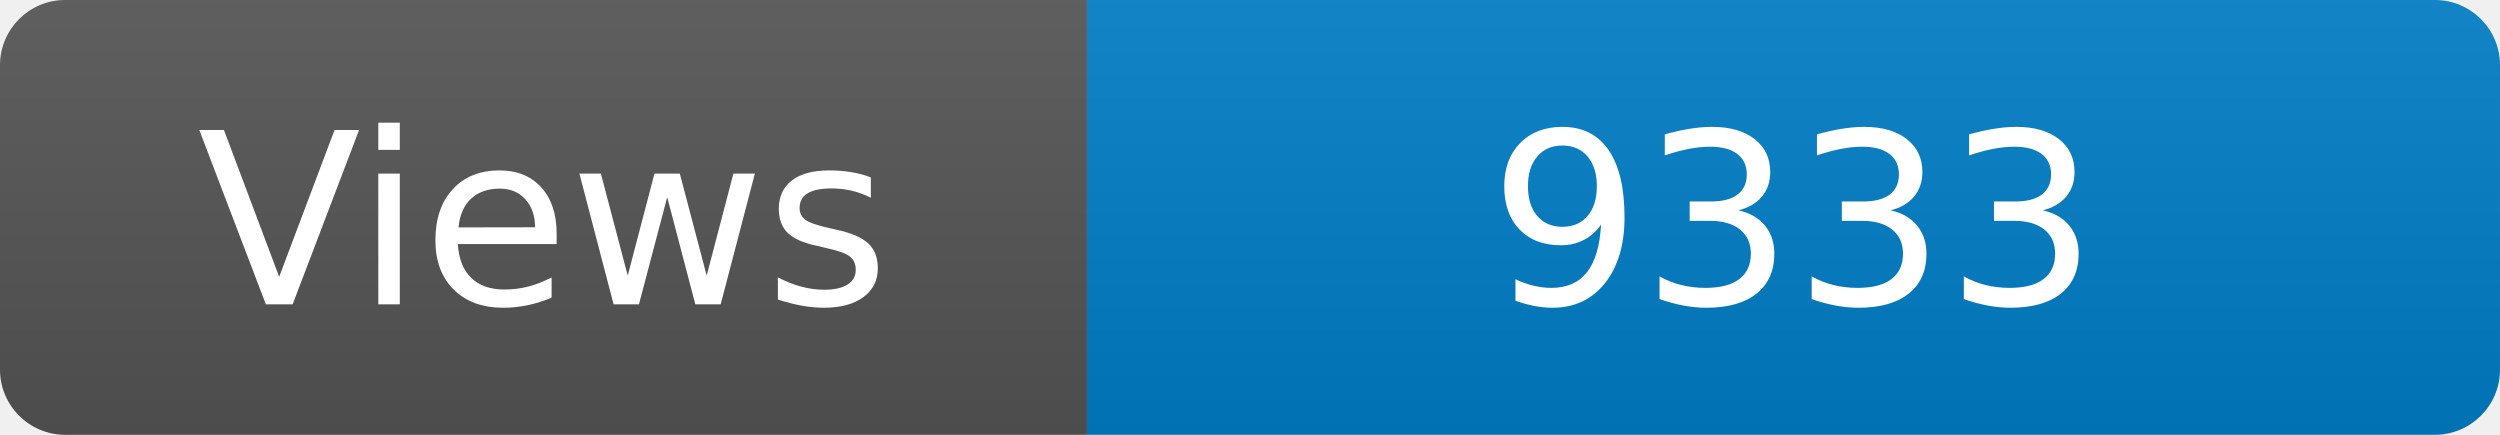
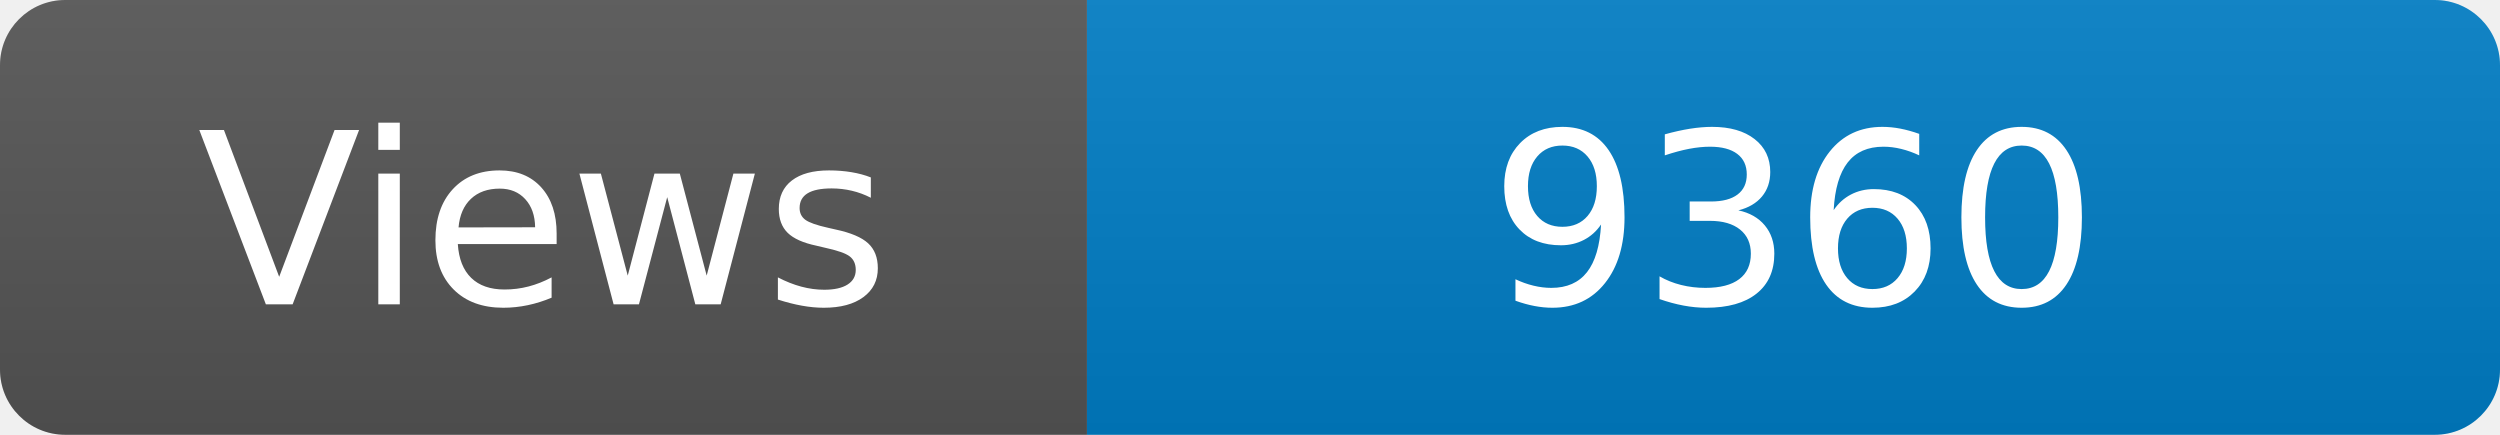
<svg xmlns="http://www.w3.org/2000/svg" width="115" height="20" role="img" aria-label="Maintained?: yes">
  <linearGradient id="s" x2="0" y2="100%">
    <stop offset="0" stop-color="#bbb" stop-opacity=".1" />
    <stop offset="1" stop-opacity=".1" />
  </linearGradient>
  <clipPath id="r">
    <rect width="115" height="20" rx="3" fill="#fff" />
  </clipPath>
  <g clip-path="url(#r)">
    <rect width="50" height="20" fill="#555" />
    <rect x="50" width="160" height="20" fill="#007ec6" />
    <rect width="115" height="20" fill="url(#s)" />
  </g>
  <g fill="#fff" text-anchor="middle" font-family="Verdana,Geneva,DejaVu Sans,sans-serif" font-size="110">
    <text x="250" y="140" transform="scale(.1)" fill="#fff">Views</text>
-     <text x="825" y="140" transform="scale(.1)" fill="#fff">9333</text>
+     <text x="825" y="140" transform="scale(.1)" fill="#fff">9360</text>
  </g>
</svg>
